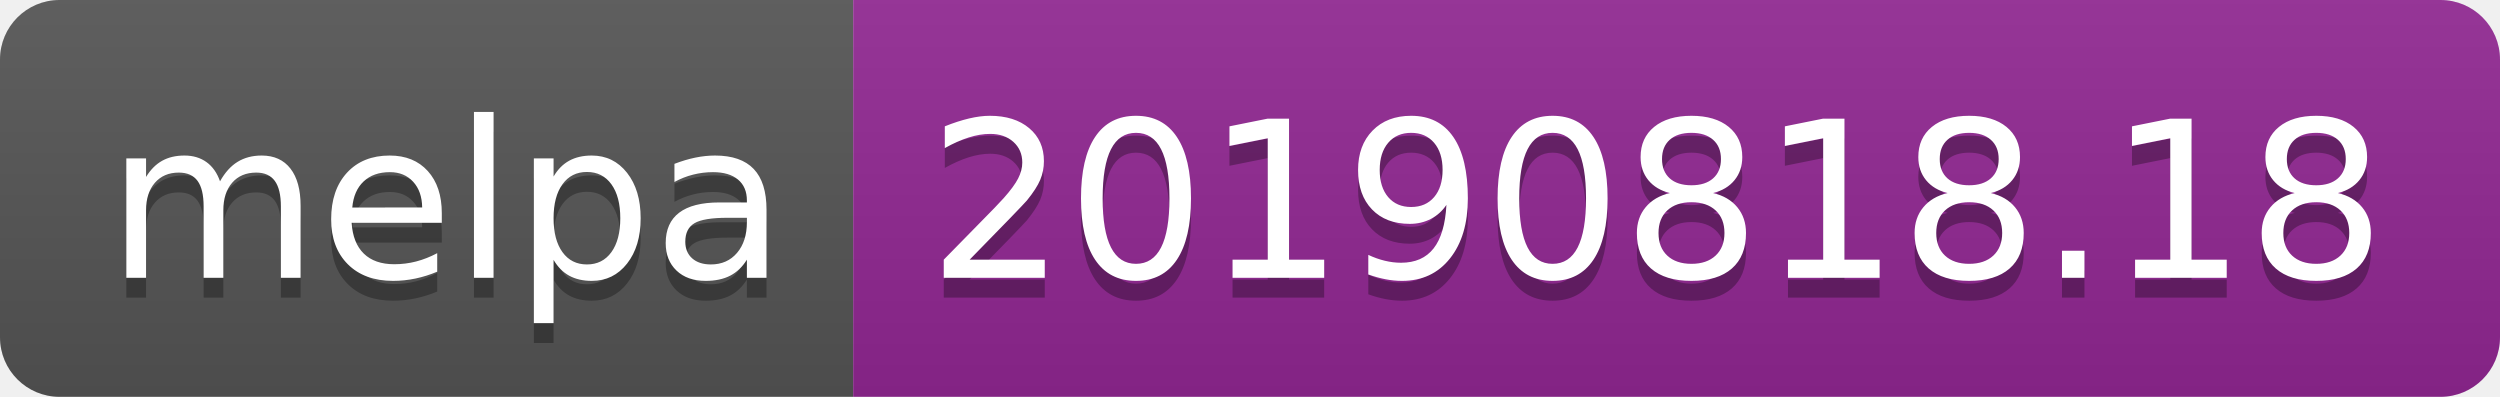
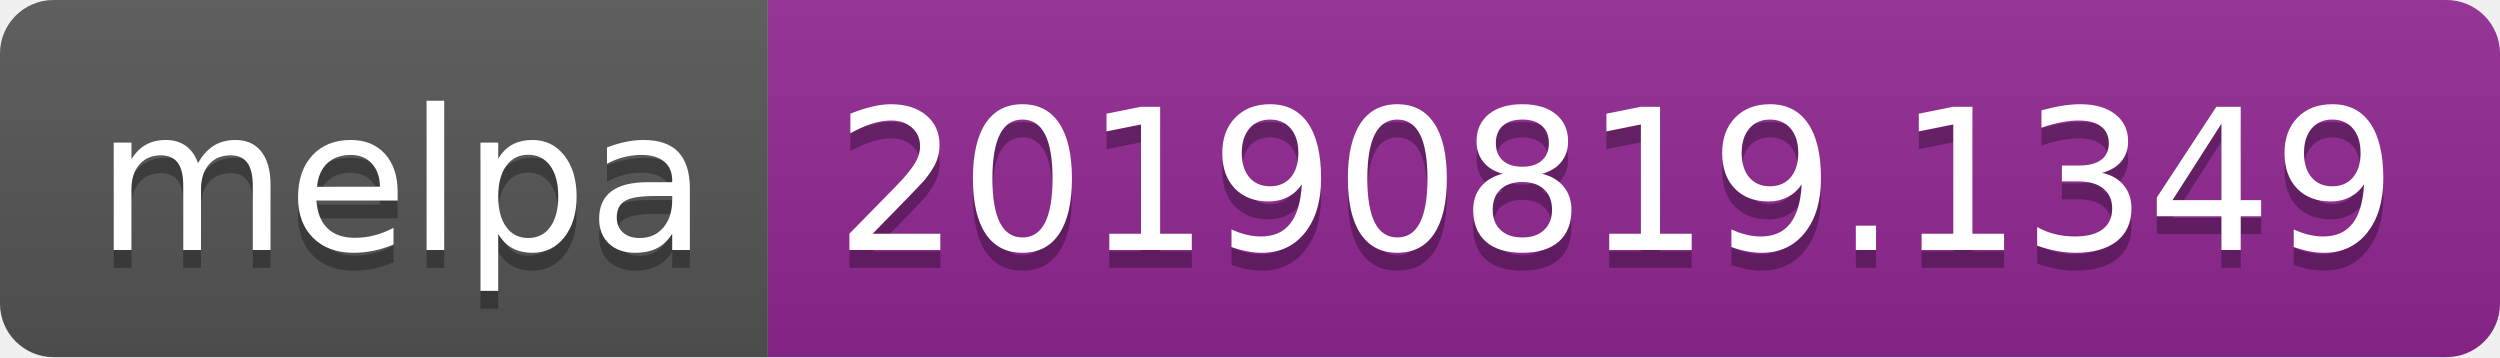
- <svg xmlns="http://www.w3.org/2000/svg" width="126" height="20">
+ <svg xmlns="http://www.w3.org/2000/svg" width="140" height="20">
  <linearGradient id="b" x2="0" y2="100%">
    <stop offset="0" stop-color="#bbb" stop-opacity=".1" />
    <stop offset="1" stop-opacity=".1" />
  </linearGradient>
  <clipPath id="a">
-     <rect width="126" height="20" rx="3" fill="#fff" />
+     <rect width="140" height="20" rx="3" fill="#fff" />
  </clipPath>
  <g clip-path="url(#a)">
    <path fill="#555" d="M0 0h43v20H0z" />
-     <path fill="#922793" d="M43 0h83v20H43z" />
-     <path fill="url(#b)" d="M0 0h126v20H0z" />
+     <path fill="#922793" d="M43 0h97v20H43z" />
+     <path fill="url(#b)" d="M0 0h140v20H0z" />
  </g>
  <g fill="#fff" text-anchor="middle" font-family="DejaVu Sans,Verdana,Geneva,sans-serif" font-size="110">
    <text x="225" y="150" fill="#010101" fill-opacity=".3" transform="scale(.1)" textLength="330">melpa</text>
    <text x="225" y="140" transform="scale(.1)" textLength="330">melpa</text>
-     <text x="835" y="150" fill="#010101" fill-opacity=".3" transform="scale(.1)" textLength="730">20190818.18</text>
-     <text x="835" y="140" transform="scale(.1)" textLength="730">20190818.18</text>
+     <text x="905" y="150" fill="#010101" fill-opacity=".3" transform="scale(.1)" textLength="870">20190819.1349</text>
+     <text x="905" y="140" transform="scale(.1)" textLength="870">20190819.1349</text>
  </g>
</svg>
